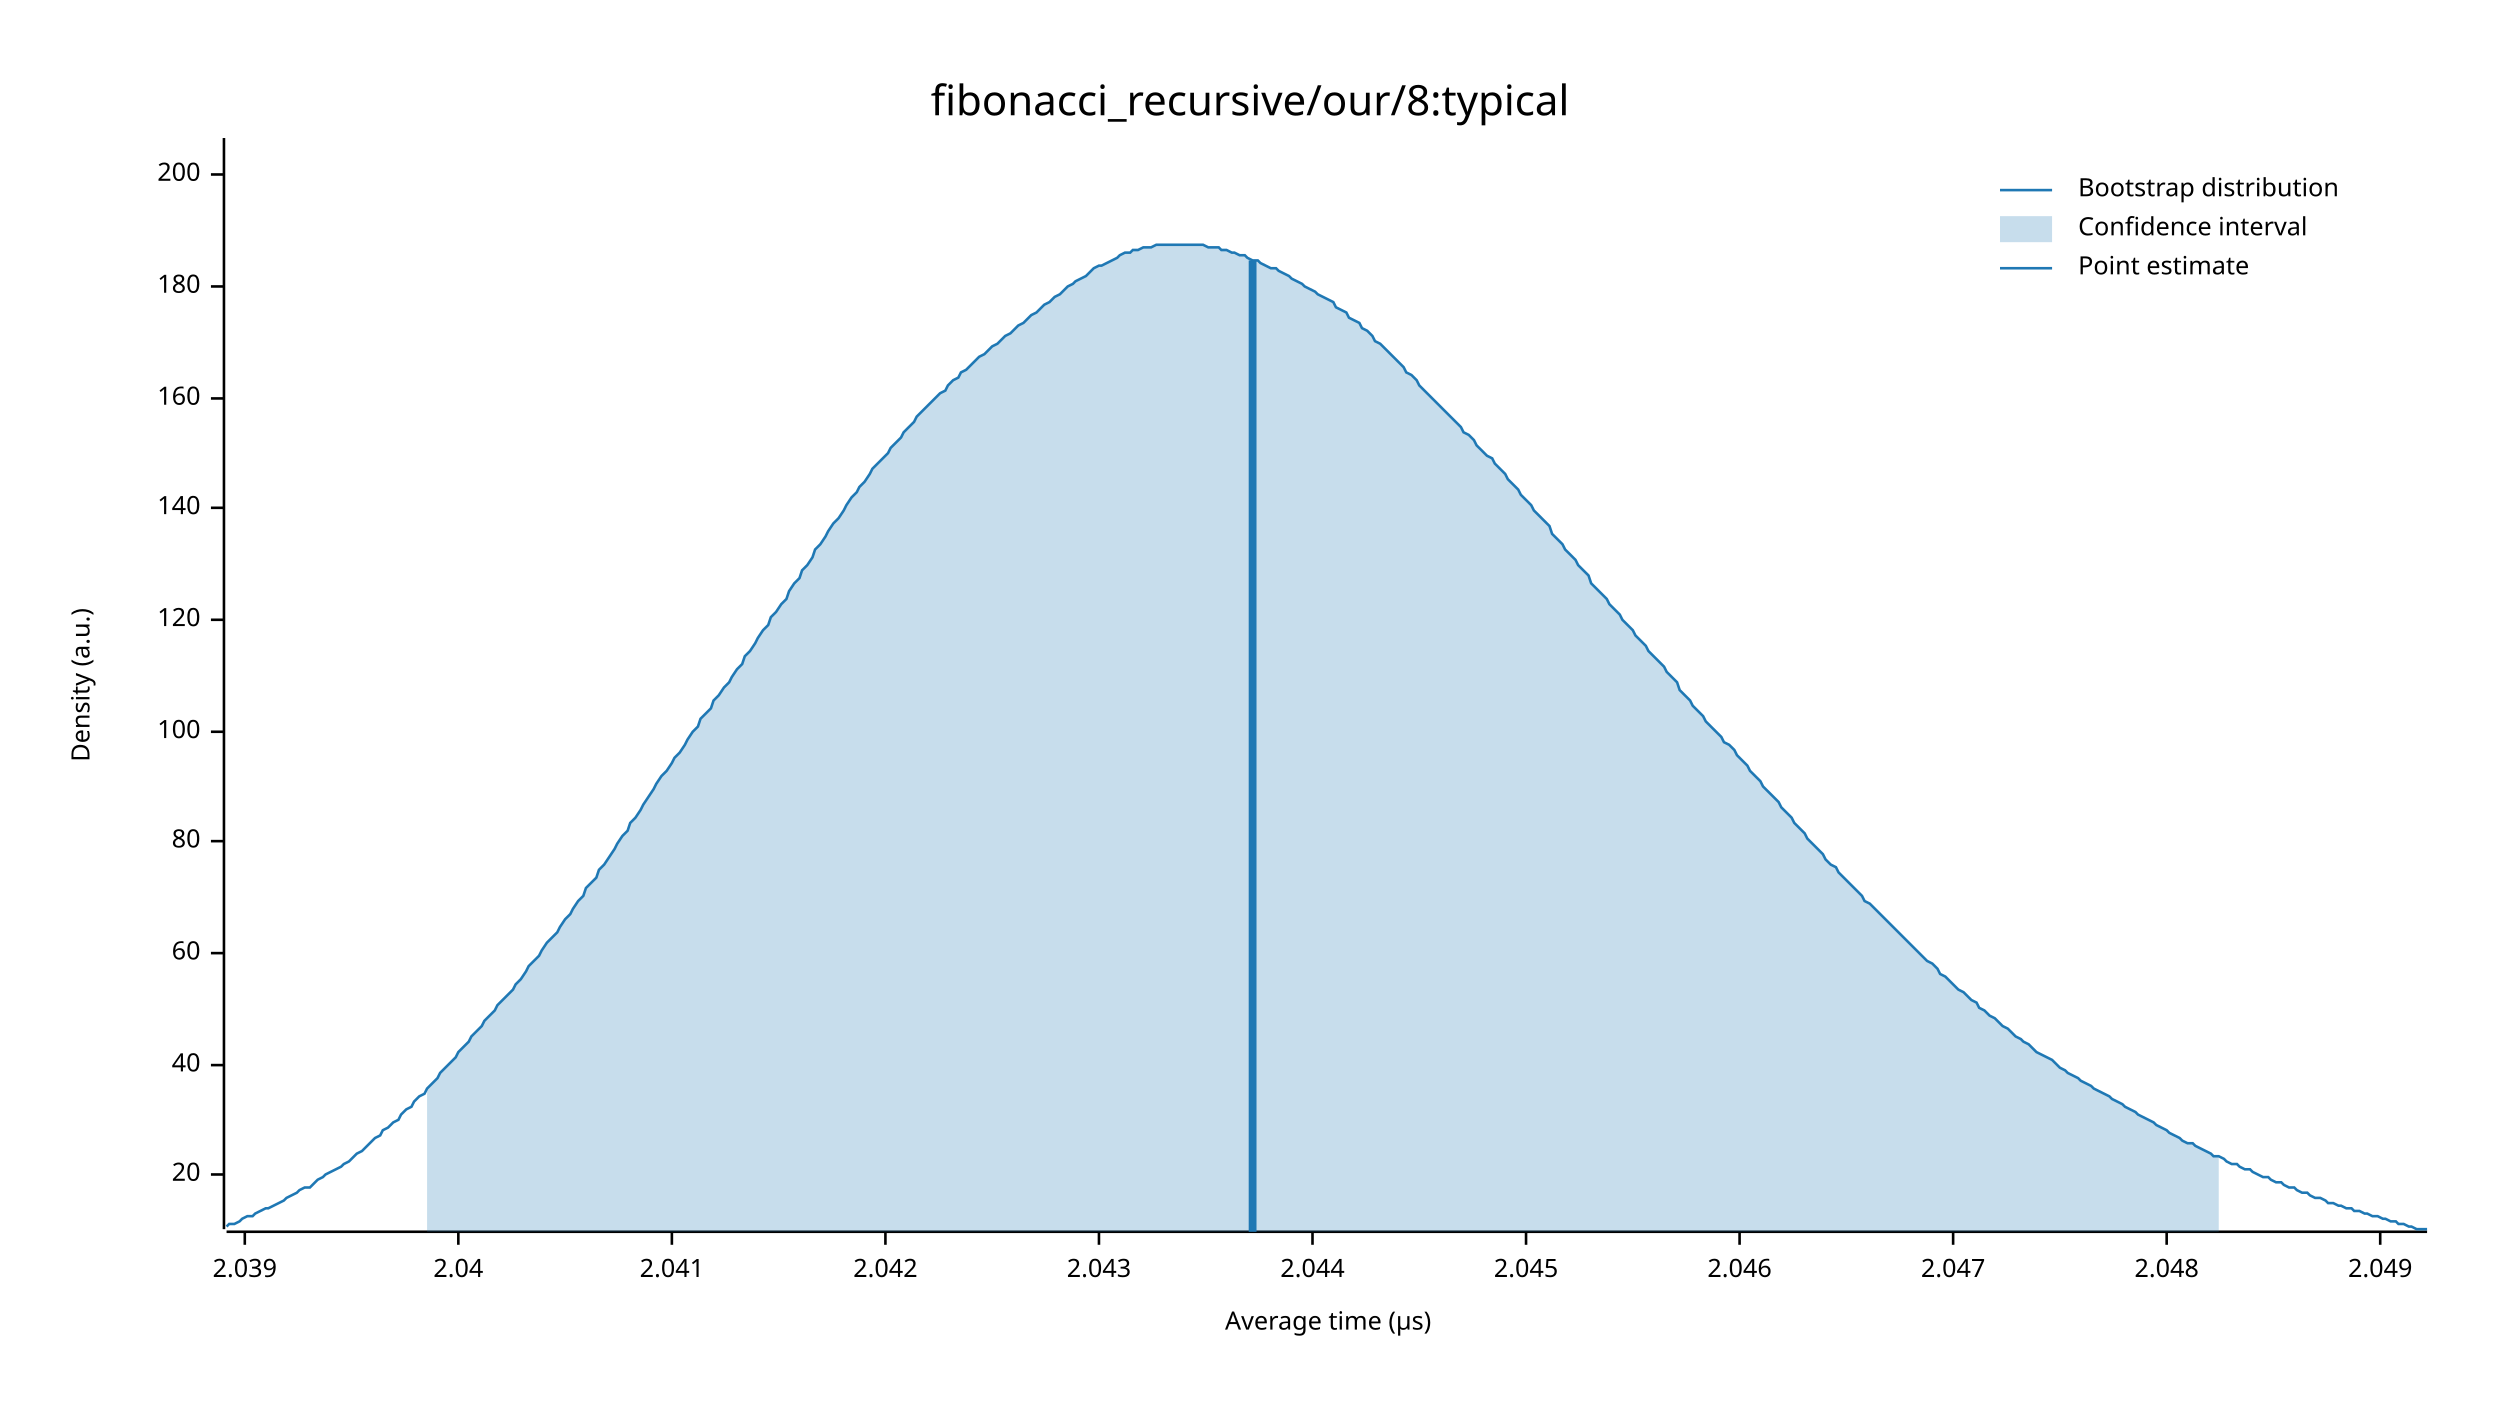
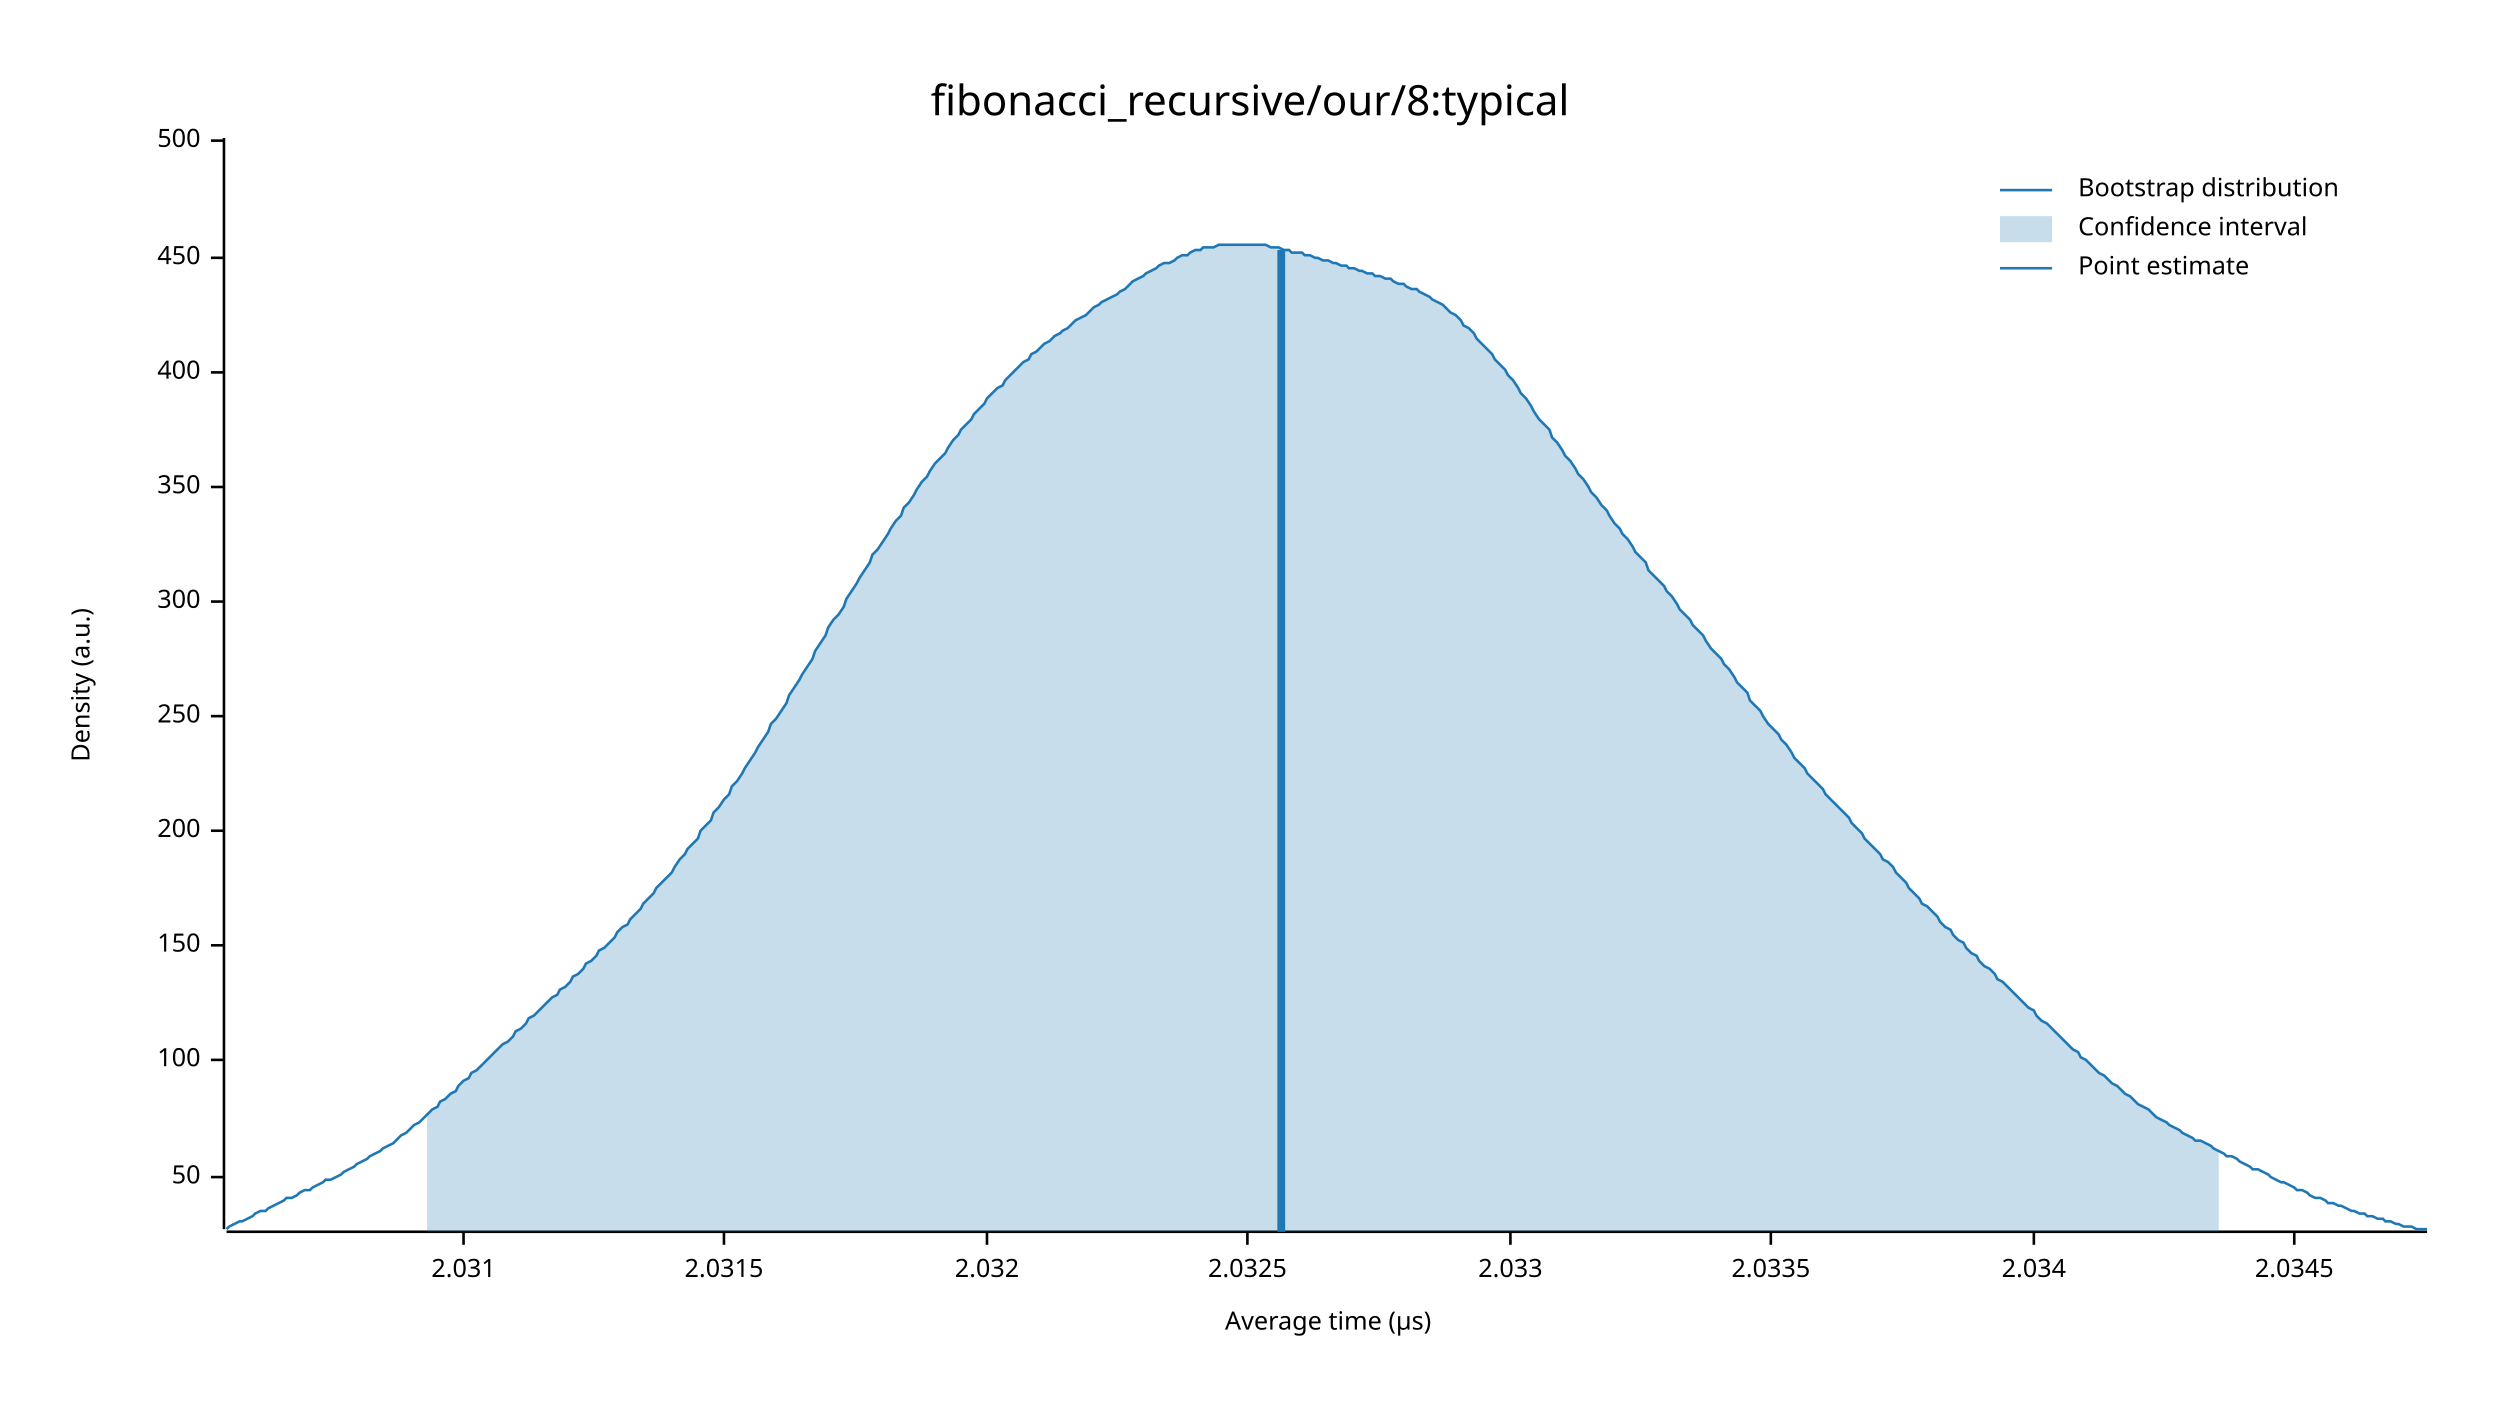
<svg xmlns="http://www.w3.org/2000/svg" width="960" height="540" viewBox="0 0 960 540">
  <text x="480" y="32" dy="0.76em" text-anchor="middle" font-family="sans-serif" font-size="16.129" opacity="1" fill="#000000">
fibonacci_recursive/our/8:typical
</text>
  <text x="27" y="263" dy="0.76em" text-anchor="middle" font-family="sans-serif" font-size="9.677" opacity="1" fill="#000000" transform="rotate(270, 27, 263)">
Density (a.u.)
</text>
  <text x="510" y="513" dy="-0.5ex" text-anchor="middle" font-family="sans-serif" font-size="9.677" opacity="1" fill="#000000">
Average time (µs)
</text>
  <polyline fill="none" opacity="1" stroke="#000000" stroke-width="1" points="86,53 86,472 " />
-   <text x="77" y="451" dy="0.5ex" text-anchor="end" font-family="sans-serif" font-size="9.677" opacity="1" fill="#000000">
- 20
+   <text x="77" y="452" dy="0.5ex" text-anchor="end" font-family="sans-serif" font-size="9.677" opacity="1" fill="#000000">
+ 50
</text>
-   <polyline fill="none" opacity="1" stroke="#000000" stroke-width="1" points="81,451 86,451 " />
-   <text x="77" y="409" dy="0.5ex" text-anchor="end" font-family="sans-serif" font-size="9.677" opacity="1" fill="#000000">
- 40
- </text>
-   <polyline fill="none" opacity="1" stroke="#000000" stroke-width="1" points="81,409 86,409 " />
-   <text x="77" y="366" dy="0.5ex" text-anchor="end" font-family="sans-serif" font-size="9.677" opacity="1" fill="#000000">
- 60
- </text>
-   <polyline fill="none" opacity="1" stroke="#000000" stroke-width="1" points="81,366 86,366 " />
-   <text x="77" y="323" dy="0.5ex" text-anchor="end" font-family="sans-serif" font-size="9.677" opacity="1" fill="#000000">
- 80
- </text>
-   <polyline fill="none" opacity="1" stroke="#000000" stroke-width="1" points="81,323 86,323 " />
-   <text x="77" y="281" dy="0.5ex" text-anchor="end" font-family="sans-serif" font-size="9.677" opacity="1" fill="#000000">
+   <polyline fill="none" opacity="1" stroke="#000000" stroke-width="1" points="81,452 86,452 " />
+   <text x="77" y="407" dy="0.5ex" text-anchor="end" font-family="sans-serif" font-size="9.677" opacity="1" fill="#000000">
100
</text>
-   <polyline fill="none" opacity="1" stroke="#000000" stroke-width="1" points="81,281 86,281 " />
-   <text x="77" y="238" dy="0.5ex" text-anchor="end" font-family="sans-serif" font-size="9.677" opacity="1" fill="#000000">
- 120
+   <polyline fill="none" opacity="1" stroke="#000000" stroke-width="1" points="81,407 86,407 " />
+   <text x="77" y="363" dy="0.5ex" text-anchor="end" font-family="sans-serif" font-size="9.677" opacity="1" fill="#000000">
+ 150
</text>
-   <polyline fill="none" opacity="1" stroke="#000000" stroke-width="1" points="81,238 86,238 " />
-   <text x="77" y="195" dy="0.5ex" text-anchor="end" font-family="sans-serif" font-size="9.677" opacity="1" fill="#000000">
- 140
- </text>
-   <polyline fill="none" opacity="1" stroke="#000000" stroke-width="1" points="81,195 86,195 " />
-   <text x="77" y="153" dy="0.5ex" text-anchor="end" font-family="sans-serif" font-size="9.677" opacity="1" fill="#000000">
- 160
- </text>
-   <polyline fill="none" opacity="1" stroke="#000000" stroke-width="1" points="81,153 86,153 " />
-   <text x="77" y="110" dy="0.5ex" text-anchor="end" font-family="sans-serif" font-size="9.677" opacity="1" fill="#000000">
- 180
- </text>
-   <polyline fill="none" opacity="1" stroke="#000000" stroke-width="1" points="81,110 86,110 " />
-   <text x="77" y="67" dy="0.5ex" text-anchor="end" font-family="sans-serif" font-size="9.677" opacity="1" fill="#000000">
+   <polyline fill="none" opacity="1" stroke="#000000" stroke-width="1" points="81,363 86,363 " />
+   <text x="77" y="319" dy="0.5ex" text-anchor="end" font-family="sans-serif" font-size="9.677" opacity="1" fill="#000000">
200
</text>
-   <polyline fill="none" opacity="1" stroke="#000000" stroke-width="1" points="81,67 86,67 " />
+   <polyline fill="none" opacity="1" stroke="#000000" stroke-width="1" points="81,319 86,319 " />
+   <text x="77" y="275" dy="0.5ex" text-anchor="end" font-family="sans-serif" font-size="9.677" opacity="1" fill="#000000">
+ 250
+ </text>
+   <polyline fill="none" opacity="1" stroke="#000000" stroke-width="1" points="81,275 86,275 " />
+   <text x="77" y="231" dy="0.5ex" text-anchor="end" font-family="sans-serif" font-size="9.677" opacity="1" fill="#000000">
+ 300
+ </text>
+   <polyline fill="none" opacity="1" stroke="#000000" stroke-width="1" points="81,231 86,231 " />
+   <text x="77" y="187" dy="0.5ex" text-anchor="end" font-family="sans-serif" font-size="9.677" opacity="1" fill="#000000">
+ 350
+ </text>
+   <polyline fill="none" opacity="1" stroke="#000000" stroke-width="1" points="81,187 86,187 " />
+   <text x="77" y="143" dy="0.5ex" text-anchor="end" font-family="sans-serif" font-size="9.677" opacity="1" fill="#000000">
+ 400
+ </text>
+   <polyline fill="none" opacity="1" stroke="#000000" stroke-width="1" points="81,143 86,143 " />
+   <text x="77" y="99" dy="0.5ex" text-anchor="end" font-family="sans-serif" font-size="9.677" opacity="1" fill="#000000">
+ 450
+ </text>
+   <polyline fill="none" opacity="1" stroke="#000000" stroke-width="1" points="81,99 86,99 " />
+   <text x="77" y="54" dy="0.5ex" text-anchor="end" font-family="sans-serif" font-size="9.677" opacity="1" fill="#000000">
+ 500
+ </text>
+   <polyline fill="none" opacity="1" stroke="#000000" stroke-width="1" points="81,54 86,54 " />
  <polyline fill="none" opacity="1" stroke="#000000" stroke-width="1" points="87,473 932,473 " />
-   <text x="94" y="483" dy="0.76em" text-anchor="middle" font-family="sans-serif" font-size="9.677" opacity="1" fill="#000000">
- 2.039
+   <text x="178" y="483" dy="0.76em" text-anchor="middle" font-family="sans-serif" font-size="9.677" opacity="1" fill="#000000">
+ 2.031
</text>
-   <polyline fill="none" opacity="1" stroke="#000000" stroke-width="1" points="94,473 94,478 " />
-   <text x="176" y="483" dy="0.76em" text-anchor="middle" font-family="sans-serif" font-size="9.677" opacity="1" fill="#000000">
- 2.04
+   <polyline fill="none" opacity="1" stroke="#000000" stroke-width="1" points="178,473 178,478 " />
+   <text x="278" y="483" dy="0.76em" text-anchor="middle" font-family="sans-serif" font-size="9.677" opacity="1" fill="#000000">
+ 2.0315
</text>
-   <polyline fill="none" opacity="1" stroke="#000000" stroke-width="1" points="176,473 176,478 " />
-   <text x="258" y="483" dy="0.76em" text-anchor="middle" font-family="sans-serif" font-size="9.677" opacity="1" fill="#000000">
- 2.041
+   <polyline fill="none" opacity="1" stroke="#000000" stroke-width="1" points="278,473 278,478 " />
+   <text x="379" y="483" dy="0.76em" text-anchor="middle" font-family="sans-serif" font-size="9.677" opacity="1" fill="#000000">
+ 2.032
</text>
-   <polyline fill="none" opacity="1" stroke="#000000" stroke-width="1" points="258,473 258,478 " />
-   <text x="340" y="483" dy="0.76em" text-anchor="middle" font-family="sans-serif" font-size="9.677" opacity="1" fill="#000000">
- 2.042
+   <polyline fill="none" opacity="1" stroke="#000000" stroke-width="1" points="379,473 379,478 " />
+   <text x="479" y="483" dy="0.76em" text-anchor="middle" font-family="sans-serif" font-size="9.677" opacity="1" fill="#000000">
+ 2.0325
</text>
-   <polyline fill="none" opacity="1" stroke="#000000" stroke-width="1" points="340,473 340,478 " />
-   <text x="422" y="483" dy="0.76em" text-anchor="middle" font-family="sans-serif" font-size="9.677" opacity="1" fill="#000000">
- 2.043
+   <polyline fill="none" opacity="1" stroke="#000000" stroke-width="1" points="479,473 479,478 " />
+   <text x="580" y="483" dy="0.76em" text-anchor="middle" font-family="sans-serif" font-size="9.677" opacity="1" fill="#000000">
+ 2.033
</text>
-   <polyline fill="none" opacity="1" stroke="#000000" stroke-width="1" points="422,473 422,478 " />
-   <text x="504" y="483" dy="0.76em" text-anchor="middle" font-family="sans-serif" font-size="9.677" opacity="1" fill="#000000">
- 2.044
+   <polyline fill="none" opacity="1" stroke="#000000" stroke-width="1" points="580,473 580,478 " />
+   <text x="680" y="483" dy="0.76em" text-anchor="middle" font-family="sans-serif" font-size="9.677" opacity="1" fill="#000000">
+ 2.0335
</text>
-   <polyline fill="none" opacity="1" stroke="#000000" stroke-width="1" points="504,473 504,478 " />
-   <text x="586" y="483" dy="0.76em" text-anchor="middle" font-family="sans-serif" font-size="9.677" opacity="1" fill="#000000">
- 2.045
+   <polyline fill="none" opacity="1" stroke="#000000" stroke-width="1" points="680,473 680,478 " />
+   <text x="781" y="483" dy="0.76em" text-anchor="middle" font-family="sans-serif" font-size="9.677" opacity="1" fill="#000000">
+ 2.034
</text>
-   <polyline fill="none" opacity="1" stroke="#000000" stroke-width="1" points="586,473 586,478 " />
-   <text x="668" y="483" dy="0.76em" text-anchor="middle" font-family="sans-serif" font-size="9.677" opacity="1" fill="#000000">
- 2.046
+   <polyline fill="none" opacity="1" stroke="#000000" stroke-width="1" points="781,473 781,478 " />
+   <text x="881" y="483" dy="0.76em" text-anchor="middle" font-family="sans-serif" font-size="9.677" opacity="1" fill="#000000">
+ 2.0345
</text>
-   <polyline fill="none" opacity="1" stroke="#000000" stroke-width="1" points="668,473 668,478 " />
-   <text x="750" y="483" dy="0.76em" text-anchor="middle" font-family="sans-serif" font-size="9.677" opacity="1" fill="#000000">
- 2.047
- </text>
-   <polyline fill="none" opacity="1" stroke="#000000" stroke-width="1" points="750,473 750,478 " />
-   <text x="832" y="483" dy="0.76em" text-anchor="middle" font-family="sans-serif" font-size="9.677" opacity="1" fill="#000000">
- 2.048
- </text>
-   <polyline fill="none" opacity="1" stroke="#000000" stroke-width="1" points="832,473 832,478 " />
-   <text x="914" y="483" dy="0.76em" text-anchor="middle" font-family="sans-serif" font-size="9.677" opacity="1" fill="#000000">
- 2.049
- </text>
-   <polyline fill="none" opacity="1" stroke="#000000" stroke-width="1" points="914,473 914,478 " />
-   <polyline fill="none" opacity="1" stroke="#1F78B4" stroke-width="1" points="87,471 88,470 90,470 92,469 93,468 95,467 97,467 98,466 100,465 102,464 103,464 105,463 107,462 109,461 110,460 112,459 114,458 115,457 117,456 119,456 120,455 122,453 124,452 125,451 127,450 129,449 131,448 132,447 134,446 136,444 137,443 139,442 141,440 142,439 144,437 146,436 147,434 149,433 151,431 153,430 154,428 156,426 158,425 159,423 161,421 163,420 164,418 166,416 168,414 169,412 171,410 173,408 175,406 176,404 178,402 180,400 181,398 183,396 185,394 186,392 188,390 190,388 191,386 193,384 195,382 197,380 198,378 200,376 202,373 203,371 205,369 207,367 208,365 210,362 212,360 214,358 215,356 217,353 219,351 220,349 222,346 224,344 225,341 227,339 229,337 230,334 232,332 234,329 236,326 237,324 239,321 241,319 242,316 244,314 246,311 247,309 249,306 251,303 252,301 254,298 256,296 258,293 259,291 261,289 263,286 264,284 266,281 268,279 269,276 271,274 273,272 274,269 276,267 278,264 280,262 281,260 283,257 285,255 286,252 288,250 290,247 291,245 293,242 295,240 296,237 298,235 300,232 302,230 303,227 305,224 307,222 308,219 310,217 312,214 313,211 315,209 317,206 318,204 320,201 322,199 324,196 325,194 327,191 329,189 330,187 332,185 334,182 335,180 337,178 339,176 341,174 342,172 344,170 346,168 347,166 349,164 351,162 352,160 354,158 356,156 357,155 359,153 361,151 363,150 364,148 366,146 368,145 369,143 371,142 373,140 374,139 376,137 378,136 379,135 381,133 383,132 385,130 386,129 388,128 390,126 391,125 393,124 395,122 396,121 398,120 400,118 401,117 403,116 405,114 407,113 408,112 410,110 412,109 413,108 415,107 417,106 418,105 420,103 422,102 423,102 425,101 427,100 429,99 430,98 432,97 434,97 435,96 437,96 439,95 440,95 442,95 444,94 445,94 447,94 449,94 451,94 452,94 454,94 456,94 457,94 459,94 461,94 462,94 464,95 466,95 468,95 469,96 471,96 473,97 474,97 476,98 478,98 479,99 481,100 483,100 484,101 486,102 488,103 490,103 491,104 493,105 495,106 496,107 498,108 500,109 501,110 503,111 505,112 506,113 508,114 510,115 512,116 513,118 515,119 517,120 518,122 520,123 522,124 523,126 525,127 527,129 528,131 530,132 532,134 534,136 535,137 537,139 539,141 540,143 542,144 544,146 545,148 547,150 549,152 550,153 552,155 554,157 556,159 557,160 559,162 561,164 562,166 564,167 566,169 567,171 569,173 571,175 573,176 574,178 576,180 578,182 579,184 581,186 583,188 584,190 586,192 588,194 589,196 591,198 593,200 595,202 596,205 598,207 600,209 601,211 603,213 605,215 606,217 608,219 610,221 611,224 613,226 615,228 617,230 618,232 620,234 622,236 623,238 625,240 627,242 628,244 630,246 632,248 633,250 635,252 637,254 639,256 640,258 642,260 644,262 645,265 647,267 649,269 650,271 652,273 654,275 655,277 657,279 659,281 661,283 662,285 664,286 666,288 667,290 669,292 671,294 672,296 674,298 676,300 677,302 679,304 681,306 683,308 684,310 686,312 688,314 689,316 691,318 693,320 694,322 696,324 698,326 700,328 701,330 703,332 705,333 706,335 708,337 710,339 711,340 713,342 715,344 716,346 718,347 720,349 722,351 723,352 725,354 727,356 728,357 730,359 732,361 733,362 735,364 737,366 738,367 740,369 742,370 744,372 745,374 747,375 749,377 750,378 752,380 754,381 755,382 757,384 759,385 760,387 762,388 764,390 766,391 767,392 769,394 771,395 772,396 774,398 776,399 777,400 779,401 781,403 782,404 784,405 786,406 788,407 789,408 791,410 793,411 794,412 796,413 798,414 799,415 801,416 803,417 804,418 806,419 808,420 810,421 811,422 813,423 815,424 816,425 818,426 820,427 821,428 823,429 825,430 827,431 828,432 830,433 832,434 833,435 835,436 837,437 838,438 840,439 842,439 843,440 845,441 847,442 849,443 850,444 852,444 854,445 855,446 857,447 859,447 860,448 862,449 864,449 865,450 867,451 869,452 871,452 872,453 874,454 876,454 877,455 879,456 881,456 882,457 884,458 886,458 887,459 889,460 891,460 893,461 894,462 896,462 898,463 899,463 901,464 903,464 904,465 906,465 908,466 909,466 911,467 913,467 915,468 916,468 918,469 920,469 921,470 923,470 925,471 926,471 928,472 930,472 932,472 " />
-   <polygon opacity="0.25" fill="#1F78B4" points="164,418 166,416 168,414 169,412 171,410 173,408 175,406 176,404 178,402 180,400 181,398 183,396 185,394 186,392 188,390 190,388 191,386 193,384 195,382 197,380 198,378 200,376 202,373 203,371 205,369 207,367 208,365 210,362 212,360 214,358 215,356 217,353 219,351 220,349 222,346 224,344 225,341 227,339 229,337 230,334 232,332 234,329 236,326 237,324 239,321 241,319 242,316 244,314 246,311 247,309 249,306 251,303 252,301 254,298 256,296 258,293 259,291 261,289 263,286 264,284 266,281 268,279 269,276 271,274 273,272 274,269 276,267 278,264 280,262 281,260 283,257 285,255 286,252 288,250 290,247 291,245 293,242 295,240 296,237 298,235 300,232 302,230 303,227 305,224 307,222 308,219 310,217 312,214 313,211 315,209 317,206 318,204 320,201 322,199 324,196 325,194 327,191 329,189 330,187 332,185 334,182 335,180 337,178 339,176 341,174 342,172 344,170 346,168 347,166 349,164 351,162 352,160 354,158 356,156 357,155 359,153 361,151 363,150 364,148 366,146 368,145 369,143 371,142 373,140 374,139 376,137 378,136 379,135 381,133 383,132 385,130 386,129 388,128 390,126 391,125 393,124 395,122 396,121 398,120 400,118 401,117 403,116 405,114 407,113 408,112 410,110 412,109 413,108 415,107 417,106 418,105 420,103 422,102 423,102 425,101 427,100 429,99 430,98 432,97 434,97 435,96 437,96 439,95 440,95 442,95 444,94 445,94 447,94 449,94 451,94 452,94 454,94 456,94 457,94 459,94 461,94 462,94 464,95 466,95 468,95 469,96 471,96 473,97 474,97 476,98 478,98 479,99 481,100 483,100 484,101 486,102 488,103 490,103 491,104 493,105 495,106 496,107 498,108 500,109 501,110 503,111 505,112 506,113 508,114 510,115 512,116 513,118 515,119 517,120 518,122 520,123 522,124 523,126 525,127 527,129 528,131 530,132 532,134 534,136 535,137 537,139 539,141 540,143 542,144 544,146 545,148 547,150 549,152 550,153 552,155 554,157 556,159 557,160 559,162 561,164 562,166 564,167 566,169 567,171 569,173 571,175 573,176 574,178 576,180 578,182 579,184 581,186 583,188 584,190 586,192 588,194 589,196 591,198 593,200 595,202 596,205 598,207 600,209 601,211 603,213 605,215 606,217 608,219 610,221 611,224 613,226 615,228 617,230 618,232 620,234 622,236 623,238 625,240 627,242 628,244 630,246 632,248 633,250 635,252 637,254 639,256 640,258 642,260 644,262 645,265 647,267 649,269 650,271 652,273 654,275 655,277 657,279 659,281 661,283 662,285 664,286 666,288 667,290 669,292 671,294 672,296 674,298 676,300 677,302 679,304 681,306 683,308 684,310 686,312 688,314 689,316 691,318 693,320 694,322 696,324 698,326 700,328 701,330 703,332 705,333 706,335 708,337 710,339 711,340 713,342 715,344 716,346 718,347 720,349 722,351 723,352 725,354 727,356 728,357 730,359 732,361 733,362 735,364 737,366 738,367 740,369 742,370 744,372 745,374 747,375 749,377 750,378 752,380 754,381 755,382 757,384 759,385 760,387 762,388 764,390 766,391 767,392 769,394 771,395 772,396 774,398 776,399 777,400 779,401 781,403 782,404 784,405 786,406 788,407 789,408 791,410 793,411 794,412 796,413 798,414 799,415 801,416 803,417 804,418 806,419 808,420 810,421 811,422 813,423 815,424 816,425 818,426 820,427 821,428 823,429 825,430 827,431 828,432 830,433 832,434 833,435 835,436 837,437 838,438 840,439 842,439 843,440 845,441 847,442 849,443 850,444 852,444 852,473 164,473 " />
-   <polyline fill="none" opacity="1" stroke="#1F78B4" stroke-width="3" points="481,473 481,100 " />
+   <polyline fill="none" opacity="1" stroke="#000000" stroke-width="1" points="881,473 881,478 " />
+   <polyline fill="none" opacity="1" stroke="#1F78B4" stroke-width="1" points="87,472 88,471 90,470 92,469 93,469 95,468 97,467 98,466 100,465 102,465 103,464 105,463 107,462 109,461 110,460 112,460 114,459 115,458 117,457 119,457 120,456 122,455 124,454 125,453 127,453 129,452 131,451 132,450 134,449 136,448 137,447 139,446 141,445 142,444 144,443 146,442 147,441 149,440 151,439 153,437 154,436 156,435 158,433 159,432 161,431 163,429 164,428 166,426 168,425 169,423 171,422 173,420 175,419 176,417 178,415 180,414 181,412 183,411 185,409 186,408 188,406 190,404 191,403 193,401 195,400 197,398 198,396 200,395 202,393 203,391 205,390 207,388 208,387 210,385 212,383 214,382 215,380 217,379 219,377 220,375 222,374 224,372 225,370 227,369 229,367 230,365 232,364 234,362 236,360 237,358 239,356 241,355 242,353 244,351 246,349 247,347 249,345 251,343 252,341 254,339 256,337 258,335 259,333 261,330 263,328 264,326 266,324 268,322 269,319 271,317 273,315 274,312 276,310 278,307 280,305 281,302 283,300 285,297 286,295 288,292 290,289 291,287 293,284 295,281 296,278 298,276 300,273 302,270 303,267 305,264 307,261 308,259 310,256 312,253 313,250 315,247 317,244 318,241 320,238 322,236 324,233 325,230 327,227 329,224 330,222 332,219 334,216 335,213 337,211 339,208 341,205 342,203 344,200 346,198 347,195 349,193 351,190 352,188 354,185 356,183 357,181 359,178 361,176 363,174 364,172 366,169 368,167 369,165 371,163 373,161 374,159 376,157 378,155 379,153 381,151 383,149 385,148 386,146 388,144 390,142 391,141 393,139 395,138 396,136 398,135 400,133 401,132 403,131 405,129 407,128 408,127 410,126 412,124 413,123 415,122 417,121 418,120 420,118 422,117 423,116 425,115 427,114 429,113 430,112 432,111 434,109 435,108 437,107 439,106 440,105 442,104 444,103 445,102 447,101 449,101 451,100 452,99 454,98 456,98 457,97 459,96 461,96 462,95 464,95 466,95 468,94 469,94 471,94 473,94 474,94 476,94 478,94 479,94 481,94 483,94 484,94 486,94 488,95 490,95 491,95 493,96 495,96 496,97 498,97 500,97 501,98 503,98 505,99 506,99 508,100 510,100 512,101 513,101 515,102 517,102 518,103 520,103 522,104 523,104 525,105 527,105 528,106 530,106 532,107 534,107 535,108 537,109 539,109 540,110 542,111 544,111 545,112 547,113 549,114 550,115 552,116 554,117 556,119 557,120 559,121 561,123 562,125 564,126 566,128 567,130 569,132 571,134 573,136 574,138 576,140 578,142 579,144 581,146 583,149 584,151 586,153 588,156 589,158 591,161 593,163 595,165 596,168 598,170 600,173 601,175 603,177 605,180 606,182 608,184 610,187 611,189 613,191 615,194 617,196 618,198 620,201 622,203 623,205 625,207 627,210 628,212 630,214 632,216 633,219 635,221 637,223 639,225 640,227 642,229 644,232 645,234 647,236 649,238 650,240 652,242 654,244 655,246 657,249 659,251 661,253 662,255 664,257 666,260 667,262 669,264 671,266 672,269 674,271 676,273 677,275 679,278 681,280 683,282 684,284 686,286 688,289 689,291 691,293 693,295 694,297 696,299 698,301 700,303 701,305 703,307 705,309 706,310 708,312 710,314 711,316 713,318 715,320 716,322 718,324 720,326 722,328 723,330 725,331 727,333 728,335 730,337 732,339 733,341 735,343 737,345 738,347 740,348 742,350 744,352 745,354 747,356 749,357 750,359 752,361 754,362 755,364 757,366 759,367 760,369 762,371 764,372 766,374 767,376 769,377 771,379 772,380 774,382 776,384 777,385 779,387 781,388 782,390 784,392 786,393 788,395 789,396 791,398 793,400 794,401 796,403 798,404 799,406 801,407 803,409 804,410 806,412 808,413 810,415 811,416 813,417 815,419 816,420 818,421 820,423 821,424 823,425 825,426 827,428 828,429 830,430 832,431 833,432 835,433 837,434 838,435 840,436 842,437 843,438 845,438 847,439 849,440 850,441 852,442 854,443 855,444 857,444 859,445 860,446 862,447 864,448 865,449 867,449 869,450 871,451 872,452 874,453 876,454 877,454 879,455 881,456 882,457 884,457 886,458 887,459 889,460 891,460 893,461 894,462 896,462 898,463 899,463 901,464 903,465 904,465 906,466 908,466 909,467 911,467 913,468 915,468 916,469 918,469 920,470 921,470 923,471 925,471 926,471 928,472 930,472 932,472 " />
+   <polygon opacity="0.25" fill="#1F78B4" points="164,428 166,426 168,425 169,423 171,422 173,420 175,419 176,417 178,415 180,414 181,412 183,411 185,409 186,408 188,406 190,404 191,403 193,401 195,400 197,398 198,396 200,395 202,393 203,391 205,390 207,388 208,387 210,385 212,383 214,382 215,380 217,379 219,377 220,375 222,374 224,372 225,370 227,369 229,367 230,365 232,364 234,362 236,360 237,358 239,356 241,355 242,353 244,351 246,349 247,347 249,345 251,343 252,341 254,339 256,337 258,335 259,333 261,330 263,328 264,326 266,324 268,322 269,319 271,317 273,315 274,312 276,310 278,307 280,305 281,302 283,300 285,297 286,295 288,292 290,289 291,287 293,284 295,281 296,278 298,276 300,273 302,270 303,267 305,264 307,261 308,259 310,256 312,253 313,250 315,247 317,244 318,241 320,238 322,236 324,233 325,230 327,227 329,224 330,222 332,219 334,216 335,213 337,211 339,208 341,205 342,203 344,200 346,198 347,195 349,193 351,190 352,188 354,185 356,183 357,181 359,178 361,176 363,174 364,172 366,169 368,167 369,165 371,163 373,161 374,159 376,157 378,155 379,153 381,151 383,149 385,148 386,146 388,144 390,142 391,141 393,139 395,138 396,136 398,135 400,133 401,132 403,131 405,129 407,128 408,127 410,126 412,124 413,123 415,122 417,121 418,120 420,118 422,117 423,116 425,115 427,114 429,113 430,112 432,111 434,109 435,108 437,107 439,106 440,105 442,104 444,103 445,102 447,101 449,101 451,100 452,99 454,98 456,98 457,97 459,96 461,96 462,95 464,95 466,95 468,94 469,94 471,94 473,94 474,94 476,94 478,94 479,94 481,94 483,94 484,94 486,94 488,95 490,95 491,95 493,96 495,96 496,97 498,97 500,97 501,98 503,98 505,99 506,99 508,100 510,100 512,101 513,101 515,102 517,102 518,103 520,103 522,104 523,104 525,105 527,105 528,106 530,106 532,107 534,107 535,108 537,109 539,109 540,110 542,111 544,111 545,112 547,113 549,114 550,115 552,116 554,117 556,119 557,120 559,121 561,123 562,125 564,126 566,128 567,130 569,132 571,134 573,136 574,138 576,140 578,142 579,144 581,146 583,149 584,151 586,153 588,156 589,158 591,161 593,163 595,165 596,168 598,170 600,173 601,175 603,177 605,180 606,182 608,184 610,187 611,189 613,191 615,194 617,196 618,198 620,201 622,203 623,205 625,207 627,210 628,212 630,214 632,216 633,219 635,221 637,223 639,225 640,227 642,229 644,232 645,234 647,236 649,238 650,240 652,242 654,244 655,246 657,249 659,251 661,253 662,255 664,257 666,260 667,262 669,264 671,266 672,269 674,271 676,273 677,275 679,278 681,280 683,282 684,284 686,286 688,289 689,291 691,293 693,295 694,297 696,299 698,301 700,303 701,305 703,307 705,309 706,310 708,312 710,314 711,316 713,318 715,320 716,322 718,324 720,326 722,328 723,330 725,331 727,333 728,335 730,337 732,339 733,341 735,343 737,345 738,347 740,348 742,350 744,352 745,354 747,356 749,357 750,359 752,361 754,362 755,364 757,366 759,367 760,369 762,371 764,372 766,374 767,376 769,377 771,379 772,380 774,382 776,384 777,385 779,387 781,388 782,390 784,392 786,393 788,395 789,396 791,398 793,400 794,401 796,403 798,404 799,406 801,407 803,409 804,410 806,412 808,413 810,415 811,416 813,417 815,419 816,420 818,421 820,423 821,424 823,425 825,426 827,428 828,429 830,430 832,431 833,432 835,433 837,434 838,435 840,436 842,437 843,438 845,438 847,439 849,440 850,441 852,442 852,473 164,473 " />
+   <polyline fill="none" opacity="1" stroke="#1F78B4" stroke-width="3" points="492,473 492,96 " />
  <text x="798" y="68" dy="0.76em" text-anchor="start" font-family="sans-serif" font-size="9.677" opacity="1" fill="#000000">
Bootstrap distribution
</text>
  <text x="798" y="83" dy="0.76em" text-anchor="start" font-family="sans-serif" font-size="9.677" opacity="1" fill="#000000">
Confidence interval
</text>
  <text x="798" y="98" dy="0.76em" text-anchor="start" font-family="sans-serif" font-size="9.677" opacity="1" fill="#000000">
Point estimate
</text>
  <polyline fill="none" opacity="1" stroke="#1F78B4" stroke-width="1" points="768,73 788,73 " />
  <rect x="768" y="83" width="20" height="10" opacity="0.25" fill="#1F78B4" stroke="none" />
  <polyline fill="none" opacity="1" stroke="#1F78B4" stroke-width="1" points="768,103 788,103 " />
</svg>
